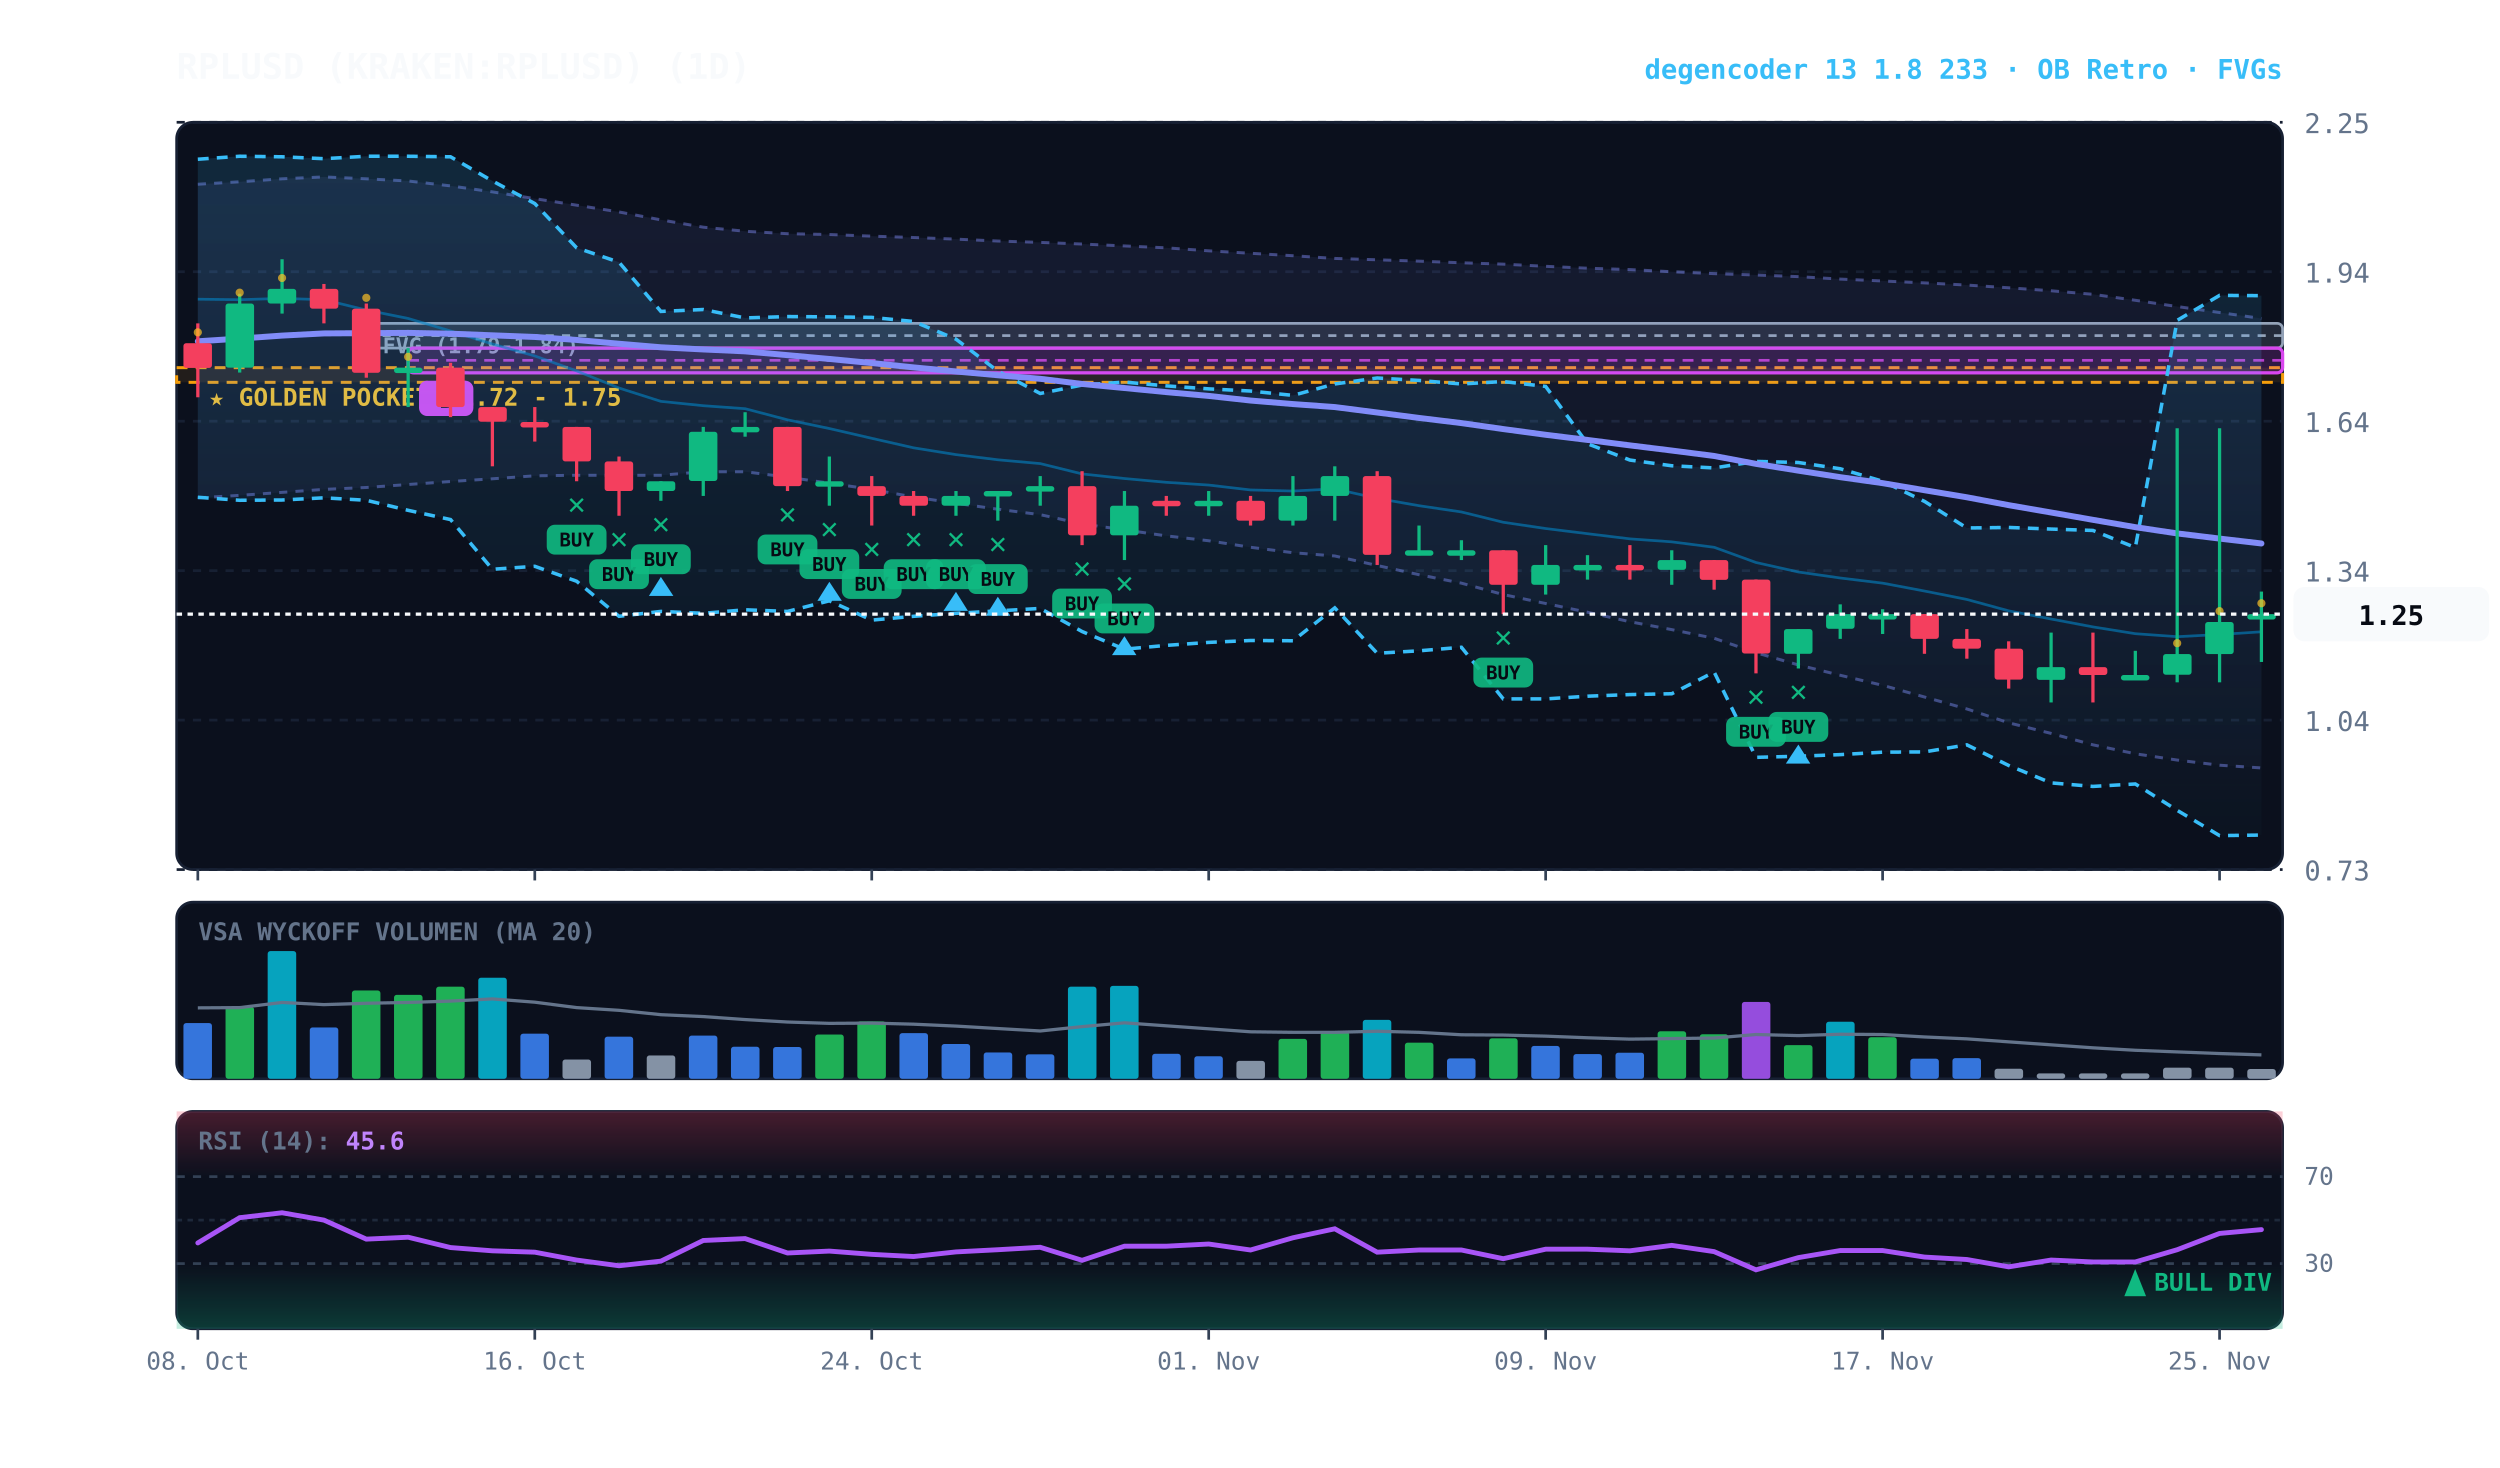
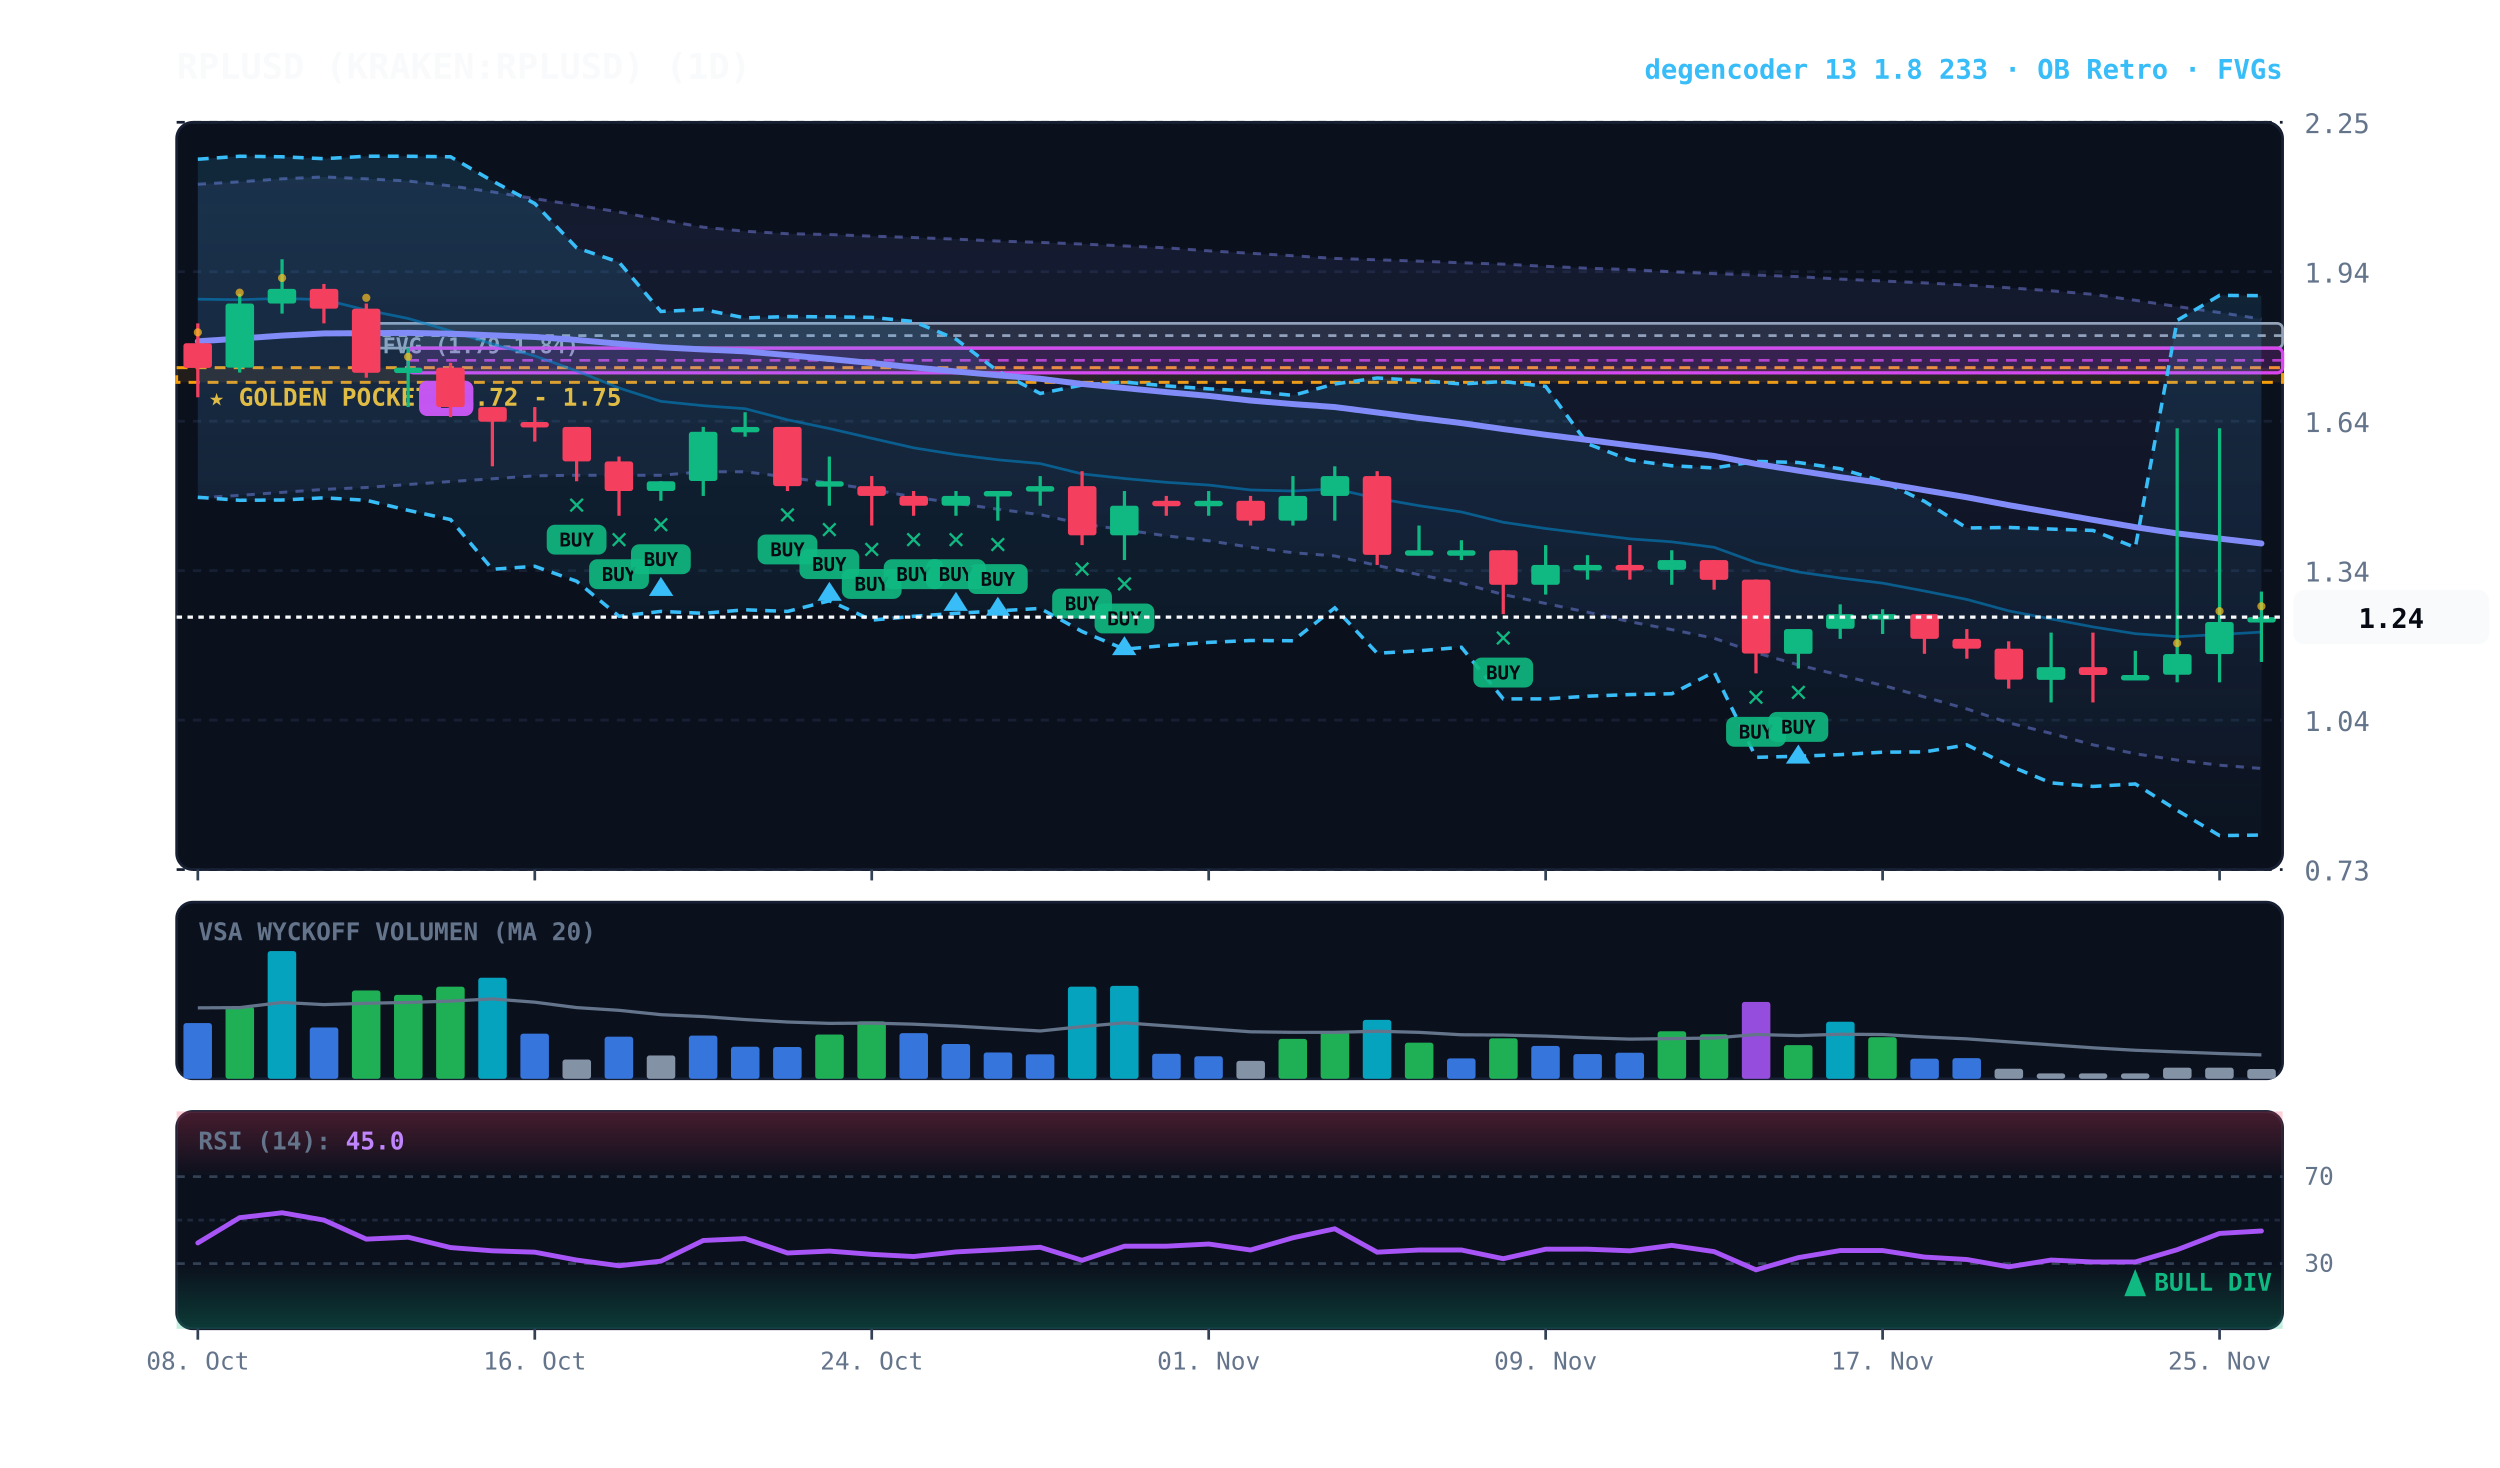
<svg xmlns="http://www.w3.org/2000/svg" viewBox="0 0 920 540" width="100%" height="100%" style="background:#070a13; font-family:'JetBrains Mono', monospace;">
  <defs>
    <linearGradient id="cloud-grad" x1="0%" y1="0%" x2="0%" y2="100%">
      <stop offset="0%" stop-color="#38bdf8" stop-opacity="0.14" />
      <stop offset="100%" stop-color="#38bdf8" stop-opacity="0.02" />
    </linearGradient>
    <linearGradient id="rfe-cloud" x1="0%" y1="0%" x2="0%" y2="100%">
      <stop offset="0%" stop-color="#818cf8" stop-opacity="0.09" />
      <stop offset="100%" stop-color="#818cf8" stop-opacity="0.02" />
    </linearGradient>
    <linearGradient id="rsi-overbought" x1="0%" y1="0%" x2="0%" y2="100%">
      <stop offset="0%" stop-color="#f43f5e" stop-opacity="0.25" />
      <stop offset="100%" stop-color="#f43f5e" stop-opacity="0.0" />
    </linearGradient>
    <linearGradient id="rsi-oversold" x1="0%" y1="0%" x2="0%" y2="100%">
      <stop offset="0%" stop-color="#10b981" stop-opacity="0.0" />
      <stop offset="100%" stop-color="#10b981" stop-opacity="0.25" />
    </linearGradient>
  </defs>
  <rect x="65" y="45" width="775" height="275" fill="#0b101d" rx="6" stroke="#172033" stroke-width="1" />
  <rect x="65" y="332" width="775" height="65" fill="#0b101d" rx="6" stroke="#172033" stroke-width="1" />
  <rect x="65" y="409" width="775" height="80" fill="#0b101d" rx="6" stroke="#172033" stroke-width="1" />
  <line x1="65" y1="320.0" x2="840" y2="320.0" stroke="#172033" stroke-dasharray="3,3" stroke-width="1" />
  <text x="848" y="324.0" fill="#64748b" font-size="10" text-anchor="start">0.73</text>
  <line x1="65" y1="265.0" x2="840" y2="265.0" stroke="#172033" stroke-dasharray="3,3" stroke-width="1" />
  <text x="848" y="269.0" fill="#64748b" font-size="10" text-anchor="start">1.04</text>
  <line x1="65" y1="210.0" x2="840" y2="210.0" stroke="#172033" stroke-dasharray="3,3" stroke-width="1" />
  <text x="848" y="214.0" fill="#64748b" font-size="10" text-anchor="start">1.34</text>
  <line x1="65" y1="155.0" x2="840" y2="155.0" stroke="#172033" stroke-dasharray="3,3" stroke-width="1" />
  <text x="848" y="159.0" fill="#64748b" font-size="10" text-anchor="start">1.64</text>
  <line x1="65" y1="100.0" x2="840" y2="100.0" stroke="#172033" stroke-dasharray="3,3" stroke-width="1" />
  <text x="848" y="104.0" fill="#64748b" font-size="10" text-anchor="start">1.94</text>
  <line x1="65" y1="45.0" x2="840" y2="45.0" stroke="#172033" stroke-dasharray="3,3" stroke-width="1" />
  <text x="848" y="49.0" fill="#64748b" font-size="10" text-anchor="start">2.25</text>
  <rect x="65" y="135.3" width="775" height="5.4" fill="rgba(245, 158, 11, 0.10)" stroke="#f59e0b" stroke-dasharray="4,3" stroke-width="1.1" />
  <text x="77" y="149.3" fill="#fbbf24" font-size="9" font-weight="bold">★ GOLDEN POCKET: 1.72 - 1.75</text>
  <rect x="134.8" y="119.0" width="705.2" height="9.1" fill="rgba(148, 163, 184, 0.18)" stroke="#94a3b8" stroke-width="1" rx="2" />
  <line x1="134.8" y1="123.5" x2="840" y2="123.5" stroke="#94a3b8" stroke-dasharray="3,3" stroke-width="1" />
  <text x="140.8" y="130.0" fill="#94a3b8" font-size="8" font-weight="bold">FVG (1.79-1.84)</text>
  <rect x="150.2" y="128.1" width="689.8" height="9.1" fill="rgba(217, 70, 239, 0.18)" stroke="#d946ef" stroke-width="1.2" rx="2" />
  <line x1="150.2" y1="132.6" x2="840" y2="132.6" stroke="#d946ef" stroke-dasharray="4,3" stroke-width="1.0" opacity="0.8" />
  <rect x="154.2" y="140.1" width="20" height="13" fill="#d946ef" rx="3" />
  <text x="164.2" y="150.1" fill="#070a13" font-size="8" font-weight="bold" text-anchor="middle">B</text>
-   <polygon points="72.8,67.8 88.2,66.9 103.8,65.8 119.2,65.1 134.8,65.8 150.2,66.6 165.8,68.4 181.2,70.6 196.8,73.1 212.2,75.5 227.8,78.0 243.2,80.9 258.8,83.6 274.2,85.1 289.8,86.0 305.2,86.3 320.8,86.9 336.2,87.4 351.8,88.0 367.2,88.7 382.8,89.2 398.2,89.8 413.8,90.5 429.2,91.2 444.8,92.3 460.2,93.2 475.8,94.1 491.2,95.1 506.8,95.6 522.2,96.1 537.8,96.7 553.2,97.2 568.8,98.0 584.2,98.7 599.8,99.2 615.2,100.0 630.8,100.7 646.2,101.2 661.8,101.8 677.2,102.7 692.8,103.4 708.2,104.1 723.8,104.9 739.2,105.9 754.8,107.0 770.2,108.3 785.8,110.5 801.2,112.8 816.8,115.0 832.2,117.2 832.2,282.6 816.8,281.6 801.2,279.7 785.8,277.4 770.2,274.1 754.8,269.9 739.2,266.0 723.8,260.9 708.2,256.5 692.8,252.2 677.2,248.5 661.8,244.7 646.2,240.2 630.8,234.9 615.2,231.7 599.8,228.8 584.2,225.3 568.8,222.1 553.2,218.8 537.8,214.6 522.2,211.5 506.8,208.1 491.2,204.6 475.8,203.4 460.2,201.4 444.8,199.0 429.2,197.2 413.8,195.0 398.2,192.8 382.8,189.4 367.2,187.4 351.8,185.2 336.2,182.9 320.8,180.1 305.2,177.8 289.8,175.6 274.2,173.6 258.8,173.6 243.2,174.9 227.8,174.9 212.2,174.9 196.8,175.1 181.2,176.2 165.8,177.2 150.2,178.3 134.8,179.4 119.2,180.1 103.8,181.2 88.2,182.3 72.8,183.2" fill="url(#rfe-cloud)" />
-   <polyline points="72.8,67.8 88.2,66.9 103.8,65.8 119.2,65.1 134.8,65.8 150.2,66.6 165.8,68.4 181.2,70.6 196.8,73.1 212.2,75.5 227.8,78.0 243.2,80.9 258.8,83.6 274.2,85.1 289.8,86.0 305.2,86.3 320.8,86.9 336.2,87.4 351.8,88.0 367.2,88.7 382.8,89.2 398.2,89.8 413.8,90.5 429.2,91.2 444.8,92.3 460.2,93.2 475.8,94.1 491.2,95.1 506.8,95.6 522.2,96.1 537.8,96.7 553.2,97.2 568.8,98.0 584.2,98.7 599.8,99.2 615.2,100.0 630.8,100.7 646.2,101.2 661.8,101.8 677.2,102.7 692.8,103.4 708.2,104.1 723.8,104.9 739.2,105.9 754.8,107.0 770.2,108.3 785.8,110.5 801.2,112.8 816.8,115.0 832.2,117.2" fill="none" stroke="#818cf8" stroke-width="1.1" stroke-opacity="0.45" stroke-dasharray="3,3" />
-   <polyline points="72.8,183.2 88.2,182.3 103.8,181.2 119.2,180.1 134.8,179.4 150.2,178.3 165.8,177.2 181.2,176.2 196.8,175.1 212.2,174.9 227.8,174.9 243.2,174.9 258.8,173.6 274.2,173.6 289.8,175.6 305.2,177.8 320.8,180.1 336.2,182.9 351.8,185.2 367.2,187.4 382.8,189.4 398.2,192.8 413.8,195.0 429.2,197.2 444.8,199.0 460.2,201.4 475.8,203.4 491.2,204.6 506.8,208.1 522.2,211.5 537.8,214.6 553.2,218.8 568.8,222.1 584.2,225.3 599.8,228.8 615.2,231.7 630.8,234.9 646.2,240.2 661.8,244.7 677.2,248.5 692.8,252.2 708.2,256.5 723.8,260.9 739.2,266.0 754.8,269.9 770.2,274.1 785.8,277.4 801.2,279.7 816.8,281.6 832.2,282.6" fill="none" stroke="#818cf8" stroke-width="1.1" stroke-opacity="0.45" stroke-dasharray="3,3" />
+   <polygon points="72.8,67.8 88.2,66.9 103.8,65.8 119.2,65.1 134.8,65.8 150.2,66.6 165.8,68.4 181.2,70.6 196.8,73.1 212.2,75.5 227.8,78.0 243.2,80.9 258.8,83.6 274.2,85.1 289.8,86.0 305.2,86.3 320.8,86.9 336.2,87.4 351.8,88.0 367.2,88.7 382.8,89.2 398.2,89.8 413.8,90.5 429.2,91.2 444.8,92.3 460.2,93.2 475.8,94.1 491.2,95.1 506.8,95.6 522.2,96.1 537.8,96.7 553.2,97.2 568.8,98.0 584.2,98.7 599.8,99.2 615.2,100.0 630.8,100.7 646.2,101.2 661.8,101.8 677.2,102.7 692.8,103.4 708.2,104.1 723.8,104.9 739.2,105.9 754.8,107.0 770.2,108.3 785.8,110.5 801.2,112.8 816.8,115.0 832.2,117.4 832.2,282.8 816.8,281.6 801.2,279.7 785.8,277.4 770.2,274.1 754.8,269.9 739.2,266.0 723.8,260.9 708.2,256.5 692.8,252.2 677.2,248.5 661.8,244.7 646.2,240.2 630.8,234.9 615.2,231.7 599.8,228.8 584.2,225.3 568.8,222.1 553.2,218.8 537.8,214.6 522.2,211.5 506.8,208.1 491.2,204.6 475.8,203.4 460.2,201.4 444.8,199.0 429.2,197.2 413.8,195.0 398.2,192.8 382.8,189.4 367.2,187.4 351.8,185.2 336.2,182.9 320.8,180.1 305.2,177.8 289.8,175.6 274.2,173.6 258.8,173.6 243.2,174.9 227.8,174.9 212.2,174.9 196.8,175.1 181.2,176.2 165.8,177.2 150.2,178.3 134.8,179.4 119.2,180.1 103.8,181.2 88.2,182.3 72.8,183.2" fill="url(#rfe-cloud)" />
+   <polyline points="72.8,67.8 88.2,66.9 103.8,65.8 119.2,65.1 134.8,65.8 150.2,66.6 165.8,68.4 181.2,70.6 196.8,73.1 212.2,75.5 227.8,78.0 243.2,80.9 258.8,83.6 274.2,85.1 289.8,86.0 305.2,86.3 320.8,86.9 336.2,87.4 351.8,88.0 367.2,88.7 382.8,89.2 398.2,89.8 413.8,90.5 429.2,91.2 444.8,92.3 460.2,93.2 475.8,94.1 491.2,95.1 506.8,95.6 522.2,96.1 537.8,96.7 553.2,97.2 568.8,98.0 584.2,98.7 599.8,99.2 615.2,100.0 630.8,100.7 646.2,101.2 661.8,101.8 677.2,102.7 692.8,103.4 708.2,104.1 723.8,104.9 739.2,105.9 754.8,107.0 770.2,108.3 785.8,110.5 801.2,112.8 816.8,115.0 832.2,117.4" fill="none" stroke="#818cf8" stroke-width="1.1" stroke-opacity="0.45" stroke-dasharray="3,3" />
+   <polyline points="72.8,183.2 88.2,182.3 103.8,181.2 119.2,180.1 134.8,179.4 150.2,178.3 165.8,177.2 181.2,176.2 196.8,175.1 212.2,174.9 227.8,174.9 243.2,174.9 258.8,173.6 274.2,173.6 289.8,175.6 305.2,177.8 320.8,180.1 336.2,182.9 351.8,185.2 367.2,187.4 382.8,189.4 398.2,192.8 413.8,195.0 429.2,197.2 444.8,199.0 460.2,201.4 475.8,203.4 491.2,204.6 506.8,208.1 522.2,211.5 537.8,214.6 553.2,218.8 568.8,222.1 584.2,225.3 599.8,228.8 615.2,231.7 630.8,234.9 646.2,240.2 661.8,244.7 677.2,248.5 692.8,252.2 708.2,256.5 723.8,260.9 739.2,266.0 754.8,269.9 770.2,274.1 785.8,277.4 801.2,279.7 816.8,281.6 832.2,282.8" fill="none" stroke="#818cf8" stroke-width="1.1" stroke-opacity="0.45" stroke-dasharray="3,3" />
  <polygon points="72.8,58.6 88.2,57.5 103.8,57.7 119.2,58.4 134.8,57.5 150.2,57.5 165.8,57.7 181.2,66.6 196.8,74.9 212.2,91.2 227.8,96.5 243.2,114.6 258.8,113.9 274.2,117.0 289.8,116.5 305.2,116.6 320.8,116.8 336.2,118.3 351.8,124.8 367.2,136.6 382.8,144.8 398.2,141.7 413.8,140.6 429.2,142.0 444.8,143.1 460.2,143.9 475.8,145.5 491.2,141.3 506.8,139.1 522.2,140.0 537.8,141.3 553.2,140.4 568.8,142.2 584.2,163.3 599.8,169.3 615.2,171.4 630.8,172.2 646.2,169.8 661.8,170.2 677.2,172.5 692.8,177.1 708.2,184.5 723.8,194.3 739.2,194.1 754.8,194.7 770.2,195.2 785.8,201.5 801.2,117.9 816.8,108.7 832.2,108.8 832.2,307.3 816.8,307.5 801.2,298.2 785.8,288.5 770.2,289.4 754.8,288.1 739.2,281.7 723.8,274.1 708.2,276.7 692.8,276.8 677.2,277.7 661.8,278.3 646.2,278.7 630.8,247.3 615.2,255.3 599.8,255.6 584.2,256.2 568.8,257.2 553.2,257.2 537.8,238.2 522.2,239.5 506.8,240.4 491.2,223.7 475.8,235.8 460.2,235.7 444.8,236.4 429.2,237.5 413.8,238.9 398.2,232.4 382.8,223.9 367.2,224.8 351.8,225.7 336.2,226.8 320.8,228.2 305.2,221.1 289.8,225.0 274.2,224.4 258.8,225.7 243.2,225.0 227.8,226.8 212.2,213.9 196.8,208.4 181.2,209.5 165.8,191.2 150.2,187.8 134.8,184.1 119.2,183.2 103.8,184.0 88.2,184.1 72.8,183.0" fill="url(#cloud-grad)" />
  <polyline points="72.8,58.6 88.2,57.5 103.8,57.7 119.2,58.4 134.8,57.5 150.2,57.5 165.8,57.7 181.2,66.6 196.8,74.9 212.2,91.2 227.8,96.5 243.2,114.6 258.8,113.9 274.2,117.0 289.8,116.5 305.2,116.6 320.8,116.8 336.2,118.3 351.8,124.8 367.2,136.6 382.8,144.8 398.2,141.7 413.8,140.6 429.2,142.0 444.8,143.1 460.2,143.9 475.8,145.5 491.2,141.3 506.8,139.1 522.2,140.0 537.8,141.3 553.2,140.4 568.8,142.2 584.2,163.3 599.8,169.3 615.2,171.4 630.8,172.2 646.2,169.8 661.8,170.2 677.2,172.5 692.8,177.1 708.2,184.5 723.8,194.3 739.2,194.1 754.8,194.7 770.2,195.2 785.8,201.5 801.2,117.9 816.8,108.7 832.2,108.8" fill="none" stroke="#38bdf8" stroke-width="1.3" stroke-dasharray="4,3" />
  <polyline points="72.8,183.0 88.2,184.1 103.8,184.0 119.2,183.2 134.8,184.1 150.2,187.8 165.8,191.2 181.2,209.5 196.8,208.4 212.2,213.9 227.8,226.8 243.2,225.0 258.8,225.7 274.2,224.4 289.8,225.0 305.2,221.1 320.8,228.2 336.2,226.8 351.8,225.7 367.2,224.8 382.8,223.9 398.2,232.4 413.8,238.9 429.2,237.5 444.8,236.4 460.2,235.7 475.8,235.8 491.2,223.7 506.8,240.4 522.2,239.5 537.8,238.2 553.2,257.2 568.8,257.2 584.2,256.2 599.8,255.6 615.2,255.3 630.8,247.3 646.2,278.7 661.8,278.3 677.2,277.7 692.8,276.8 708.2,276.7 723.8,274.1 739.2,281.7 754.8,288.1 770.2,289.4 785.8,288.5 801.2,298.2 816.8,307.5 832.2,307.3" fill="none" stroke="#38bdf8" stroke-width="1.3" stroke-dasharray="4,3" />
-   <polyline points="72.8,110.1 88.2,110.3 103.8,109.8 119.2,110.3 134.8,114.1 150.2,117.2 165.8,121.8 181.2,126.6 196.8,131.0 212.2,136.5 227.8,142.8 243.2,147.7 258.8,149.3 274.2,150.4 289.8,154.5 305.2,157.7 320.8,161.3 336.2,164.8 351.8,167.3 367.2,169.2 382.8,170.6 398.2,174.4 413.8,176.1 429.2,177.5 444.8,178.5 460.2,180.3 475.8,180.7 491.2,179.9 506.8,183.4 522.2,186.1 537.8,188.4 553.2,192.2 568.8,194.5 584.2,196.4 599.8,198.3 615.2,199.4 630.8,201.4 646.2,207.0 661.8,210.5 677.2,212.7 692.8,214.6 708.2,217.5 723.8,220.6 739.2,224.8 754.8,227.8 770.2,230.7 785.8,233.2 801.2,234.3 816.8,233.5 832.2,232.5" fill="none" stroke="#0284c7" stroke-width="1.0" stroke-opacity="0.6" />
+   <polyline points="72.8,110.1 88.2,110.3 103.8,109.8 119.2,110.3 134.8,114.1 150.2,117.2 165.8,121.8 181.2,126.6 196.8,131.0 212.2,136.5 227.8,142.8 243.2,147.7 258.8,149.3 274.2,150.4 289.8,154.5 305.2,157.7 320.8,161.3 336.2,164.8 351.8,167.3 367.2,169.2 382.8,170.6 398.2,174.4 413.8,176.1 429.2,177.5 444.8,178.5 460.2,180.3 475.8,180.7 491.2,179.9 506.8,183.4 522.2,186.1 537.8,188.4 553.2,192.2 568.8,194.5 584.2,196.4 599.8,198.3 615.2,199.4 630.8,201.4 646.2,207.0 661.8,210.5 677.2,212.7 692.8,214.6 708.2,217.5 723.8,220.6 739.2,224.8 754.8,227.8 770.2,230.7 785.8,233.2 801.2,234.3 816.8,233.5 832.2,232.6" fill="none" stroke="#0284c7" stroke-width="1.0" stroke-opacity="0.6" />
  <polyline points="72.8,125.6 88.2,124.6 103.8,123.5 119.2,122.7 134.8,122.6 150.2,122.5 165.8,122.8 181.2,123.4 196.8,124.0 212.2,125.1 227.8,126.5 243.2,127.8 258.8,128.6 274.2,129.3 289.8,130.7 305.2,132.1 320.8,133.6 336.2,135.2 351.8,136.7 367.2,138.1 382.8,139.4 398.2,141.3 413.8,142.8 429.2,144.3 444.8,145.7 460.2,147.4 475.8,148.7 491.2,149.8 506.8,151.8 522.2,153.8 537.8,155.7 553.2,157.9 568.8,160.0 584.2,161.9 599.8,163.9 615.2,165.8 630.8,167.8 646.2,170.7 661.8,173.2 677.2,175.6 692.8,177.8 708.2,180.4 723.8,183.0 739.2,185.9 754.8,188.6 770.2,191.3 785.8,194.0 801.2,196.3 816.8,198.2 832.2,200.0" fill="none" stroke="#818cf8" stroke-width="2.2" stroke-linecap="round" />
  <line x1="72.8" y1="119.0" x2="72.8" y2="146.2" stroke="#f43f5e" stroke-width="1.2" />
  <rect x="67.5" y="126.3" width="10.5" height="9.1" fill="#f43f5e" rx="1" />
  <circle cx="72.8" cy="122.3" r="1.5" fill="#fbbf24" opacity="0.7" />
  <line x1="88.2" y1="108.1" x2="88.2" y2="137.1" stroke="#10b981" stroke-width="1.2" />
  <rect x="83.0" y="111.7" width="10.5" height="23.6" fill="#10b981" rx="1" />
  <circle cx="88.2" cy="107.7" r="1.5" fill="#fbbf24" opacity="0.7" />
  <line x1="103.8" y1="95.4" x2="103.8" y2="115.4" stroke="#10b981" stroke-width="1.2" />
  <rect x="98.5" y="106.3" width="10.5" height="5.4" fill="#10b981" rx="1" />
  <circle cx="103.8" cy="102.3" r="1.5" fill="#fbbf24" opacity="0.7" />
  <line x1="119.2" y1="104.5" x2="119.2" y2="119.0" stroke="#f43f5e" stroke-width="1.2" />
  <rect x="114.0" y="106.3" width="10.5" height="7.3" fill="#f43f5e" rx="1" />
  <line x1="134.8" y1="111.7" x2="134.8" y2="139.0" stroke="#f43f5e" stroke-width="1.2" />
  <rect x="129.5" y="113.6" width="10.5" height="23.6" fill="#f43f5e" rx="1" />
  <circle cx="134.8" cy="109.6" r="1.5" fill="#fbbf24" opacity="0.7" />
  <line x1="150.2" y1="128.1" x2="150.2" y2="149.8" stroke="#10b981" stroke-width="1.2" />
  <rect x="145.0" y="135.3" width="10.5" height="2.0" fill="#10b981" rx="1" />
  <circle cx="150.2" cy="131.3" r="1.5" fill="#fbbf24" opacity="0.7" />
  <line x1="165.8" y1="133.5" x2="165.8" y2="153.5" stroke="#f43f5e" stroke-width="1.2" />
  <rect x="160.5" y="135.3" width="10.5" height="14.5" fill="#f43f5e" rx="1" />
  <line x1="181.2" y1="149.8" x2="181.2" y2="171.6" stroke="#f43f5e" stroke-width="1.2" />
  <rect x="176.0" y="149.8" width="10.5" height="5.4" fill="#f43f5e" rx="1" />
  <line x1="196.8" y1="149.8" x2="196.8" y2="162.5" stroke="#f43f5e" stroke-width="1.2" />
  <rect x="191.5" y="155.3" width="10.5" height="2.0" fill="#f43f5e" rx="1" />
  <line x1="212.2" y1="157.1" x2="212.2" y2="177.1" stroke="#f43f5e" stroke-width="1.2" />
  <rect x="207.0" y="157.1" width="10.5" height="12.7" fill="#f43f5e" rx="1" />
  <text x="212.2" y="189.1" fill="#10b981" font-size="11" font-weight="bold" text-anchor="middle">✕</text>
  <rect x="201.2" y="193.1" width="22" height="11" fill="#10b981" rx="3" opacity="0.9" />
  <text x="212.2" y="201.1" fill="#070a13" font-size="7" font-weight="bold" text-anchor="middle">BUY</text>
  <line x1="227.8" y1="168.0" x2="227.8" y2="189.8" stroke="#f43f5e" stroke-width="1.2" />
  <rect x="222.5" y="169.8" width="10.5" height="10.9" fill="#f43f5e" rx="1" />
  <text x="227.8" y="201.8" fill="#10b981" font-size="11" font-weight="bold" text-anchor="middle">✕</text>
  <rect x="216.8" y="205.8" width="22" height="11" fill="#10b981" rx="3" opacity="0.9" />
  <text x="227.8" y="213.8" fill="#070a13" font-size="7" font-weight="bold" text-anchor="middle">BUY</text>
  <line x1="243.2" y1="177.1" x2="243.2" y2="184.3" stroke="#10b981" stroke-width="1.2" />
  <rect x="238.0" y="177.1" width="10.5" height="3.6" fill="#10b981" rx="1" />
  <text x="243.2" y="196.3" fill="#10b981" font-size="11" font-weight="bold" text-anchor="middle">✕</text>
  <rect x="232.2" y="200.3" width="22" height="11" fill="#10b981" rx="3" opacity="0.9" />
  <text x="243.2" y="208.3" fill="#070a13" font-size="7" font-weight="bold" text-anchor="middle">BUY</text>
  <polygon points="243.2,212.3 238.8,219.3 247.8,219.3" fill="#38bdf8" />
  <line x1="258.8" y1="157.1" x2="258.8" y2="182.5" stroke="#10b981" stroke-width="1.2" />
  <rect x="253.5" y="158.9" width="10.5" height="18.1" fill="#10b981" rx="1" />
  <line x1="274.2" y1="151.7" x2="274.2" y2="160.7" stroke="#10b981" stroke-width="1.2" />
  <rect x="269.0" y="157.1" width="10.5" height="2.0" fill="#10b981" rx="1" />
  <line x1="289.8" y1="157.1" x2="289.8" y2="180.7" stroke="#f43f5e" stroke-width="1.2" />
  <rect x="284.5" y="157.1" width="10.5" height="21.8" fill="#f43f5e" rx="1" />
  <text x="289.8" y="192.7" fill="#10b981" font-size="11" font-weight="bold" text-anchor="middle">✕</text>
  <rect x="278.8" y="196.7" width="22" height="11" fill="#10b981" rx="3" opacity="0.9" />
  <text x="289.8" y="204.7" fill="#070a13" font-size="7" font-weight="bold" text-anchor="middle">BUY</text>
  <line x1="305.2" y1="168.0" x2="305.2" y2="186.1" stroke="#10b981" stroke-width="1.2" />
  <rect x="300.0" y="177.1" width="10.5" height="2.0" fill="#10b981" rx="1" />
  <text x="305.2" y="198.1" fill="#10b981" font-size="11" font-weight="bold" text-anchor="middle">✕</text>
  <rect x="294.2" y="202.1" width="22" height="11" fill="#10b981" rx="3" opacity="0.9" />
  <text x="305.2" y="210.1" fill="#070a13" font-size="7" font-weight="bold" text-anchor="middle">BUY</text>
  <polygon points="305.2,214.1 300.8,221.1 309.8,221.1" fill="#38bdf8" />
  <line x1="320.8" y1="175.2" x2="320.8" y2="193.4" stroke="#f43f5e" stroke-width="1.2" />
  <rect x="315.5" y="178.9" width="10.5" height="3.6" fill="#f43f5e" rx="1" />
  <text x="320.8" y="205.4" fill="#10b981" font-size="11" font-weight="bold" text-anchor="middle">✕</text>
  <rect x="309.8" y="209.4" width="22" height="11" fill="#10b981" rx="3" opacity="0.9" />
  <text x="320.8" y="217.4" fill="#070a13" font-size="7" font-weight="bold" text-anchor="middle">BUY</text>
  <line x1="336.2" y1="180.7" x2="336.2" y2="189.8" stroke="#f43f5e" stroke-width="1.2" />
  <rect x="331.0" y="182.5" width="10.5" height="3.6" fill="#f43f5e" rx="1" />
  <text x="336.2" y="201.8" fill="#10b981" font-size="11" font-weight="bold" text-anchor="middle">✕</text>
  <rect x="325.2" y="205.8" width="22" height="11" fill="#10b981" rx="3" opacity="0.9" />
  <text x="336.2" y="213.8" fill="#070a13" font-size="7" font-weight="bold" text-anchor="middle">BUY</text>
  <line x1="351.8" y1="180.7" x2="351.8" y2="189.8" stroke="#10b981" stroke-width="1.2" />
  <rect x="346.5" y="182.5" width="10.5" height="3.6" fill="#10b981" rx="1" />
  <text x="351.8" y="201.8" fill="#10b981" font-size="11" font-weight="bold" text-anchor="middle">✕</text>
  <rect x="340.8" y="205.8" width="22" height="11" fill="#10b981" rx="3" opacity="0.9" />
  <text x="351.8" y="213.8" fill="#070a13" font-size="7" font-weight="bold" text-anchor="middle">BUY</text>
  <polygon points="351.8,217.8 347.2,224.8 356.2,224.8" fill="#38bdf8" />
  <line x1="367.2" y1="180.7" x2="367.2" y2="191.6" stroke="#10b981" stroke-width="1.2" />
  <rect x="362.0" y="180.7" width="10.5" height="2.0" fill="#10b981" rx="1" />
  <text x="367.2" y="203.6" fill="#10b981" font-size="11" font-weight="bold" text-anchor="middle">✕</text>
  <rect x="356.2" y="207.6" width="22" height="11" fill="#10b981" rx="3" opacity="0.9" />
  <text x="367.2" y="215.6" fill="#070a13" font-size="7" font-weight="bold" text-anchor="middle">BUY</text>
  <polygon points="367.2,219.6 362.8,226.6 371.8,226.6" fill="#38bdf8" />
  <line x1="382.8" y1="175.2" x2="382.8" y2="186.1" stroke="#10b981" stroke-width="1.2" />
  <rect x="377.5" y="178.9" width="10.5" height="2.0" fill="#10b981" rx="1" />
  <line x1="398.2" y1="173.4" x2="398.2" y2="200.6" stroke="#f43f5e" stroke-width="1.2" />
  <rect x="393.0" y="178.9" width="10.5" height="18.1" fill="#f43f5e" rx="1" />
  <text x="398.2" y="212.6" fill="#10b981" font-size="11" font-weight="bold" text-anchor="middle">✕</text>
  <rect x="387.2" y="216.6" width="22" height="11" fill="#10b981" rx="3" opacity="0.9" />
  <text x="398.2" y="224.6" fill="#070a13" font-size="7" font-weight="bold" text-anchor="middle">BUY</text>
  <line x1="413.8" y1="180.7" x2="413.8" y2="206.1" stroke="#10b981" stroke-width="1.2" />
  <rect x="408.5" y="186.1" width="10.5" height="10.9" fill="#10b981" rx="1" />
  <text x="413.8" y="218.1" fill="#10b981" font-size="11" font-weight="bold" text-anchor="middle">✕</text>
  <rect x="402.8" y="222.1" width="22" height="11" fill="#10b981" rx="3" opacity="0.9" />
  <text x="413.8" y="230.1" fill="#070a13" font-size="7" font-weight="bold" text-anchor="middle">BUY</text>
  <polygon points="413.8,234.1 409.2,241.1 418.2,241.1" fill="#38bdf8" />
  <line x1="429.2" y1="182.5" x2="429.2" y2="189.8" stroke="#f43f5e" stroke-width="1.2" />
  <rect x="424.0" y="184.3" width="10.5" height="2.0" fill="#f43f5e" rx="1" />
  <line x1="444.8" y1="180.7" x2="444.8" y2="189.8" stroke="#10b981" stroke-width="1.2" />
  <rect x="439.5" y="184.3" width="10.5" height="2.0" fill="#10b981" rx="1" />
  <line x1="460.2" y1="182.5" x2="460.2" y2="193.4" stroke="#f43f5e" stroke-width="1.2" />
  <rect x="455.0" y="184.3" width="10.5" height="7.3" fill="#f43f5e" rx="1" />
  <line x1="475.8" y1="175.2" x2="475.8" y2="193.4" stroke="#10b981" stroke-width="1.2" />
  <rect x="470.5" y="182.5" width="10.5" height="9.1" fill="#10b981" rx="1" />
  <line x1="491.2" y1="171.6" x2="491.2" y2="191.6" stroke="#10b981" stroke-width="1.2" />
  <rect x="486.0" y="175.2" width="10.5" height="7.3" fill="#10b981" rx="1" />
  <line x1="506.8" y1="173.4" x2="506.8" y2="207.9" stroke="#f43f5e" stroke-width="1.2" />
  <rect x="501.5" y="175.2" width="10.5" height="29.0" fill="#f43f5e" rx="1" />
  <line x1="522.2" y1="193.4" x2="522.2" y2="204.3" stroke="#10b981" stroke-width="1.2" />
  <rect x="517.0" y="202.5" width="10.5" height="2.0" fill="#10b981" rx="1" />
  <line x1="537.8" y1="198.8" x2="537.8" y2="206.1" stroke="#10b981" stroke-width="1.2" />
  <rect x="532.5" y="202.5" width="10.5" height="2.0" fill="#10b981" rx="1" />
  <line x1="553.2" y1="202.5" x2="553.2" y2="226.0" stroke="#f43f5e" stroke-width="1.2" />
  <rect x="548.0" y="202.5" width="10.5" height="12.7" fill="#f43f5e" rx="1" />
  <text x="553.2" y="238.0" fill="#10b981" font-size="11" font-weight="bold" text-anchor="middle">✕</text>
  <rect x="542.2" y="242.0" width="22" height="11" fill="#10b981" rx="3" opacity="0.9" />
  <text x="553.2" y="250.0" fill="#070a13" font-size="7" font-weight="bold" text-anchor="middle">BUY</text>
  <line x1="568.8" y1="200.6" x2="568.8" y2="218.8" stroke="#10b981" stroke-width="1.2" />
  <rect x="563.5" y="207.9" width="10.5" height="7.3" fill="#10b981" rx="1" />
  <line x1="584.2" y1="204.3" x2="584.2" y2="213.3" stroke="#10b981" stroke-width="1.2" />
  <rect x="579.0" y="207.9" width="10.5" height="2.0" fill="#10b981" rx="1" />
  <line x1="599.8" y1="200.6" x2="599.8" y2="213.3" stroke="#f43f5e" stroke-width="1.2" />
  <rect x="594.5" y="207.9" width="10.5" height="2.0" fill="#f43f5e" rx="1" />
  <line x1="615.2" y1="202.5" x2="615.2" y2="215.2" stroke="#10b981" stroke-width="1.2" />
  <rect x="610.0" y="206.1" width="10.5" height="3.6" fill="#10b981" rx="1" />
  <line x1="630.8" y1="206.1" x2="630.8" y2="217.0" stroke="#f43f5e" stroke-width="1.2" />
  <rect x="625.5" y="206.1" width="10.5" height="7.3" fill="#f43f5e" rx="1" />
  <line x1="646.2" y1="213.3" x2="646.2" y2="247.8" stroke="#f43f5e" stroke-width="1.2" />
  <rect x="641.0" y="213.3" width="10.5" height="27.2" fill="#f43f5e" rx="1" />
  <text x="646.2" y="259.8" fill="#10b981" font-size="11" font-weight="bold" text-anchor="middle">✕</text>
  <rect x="635.2" y="263.8" width="22" height="11" fill="#10b981" rx="3" opacity="0.9" />
  <text x="646.2" y="271.8" fill="#070a13" font-size="7" font-weight="bold" text-anchor="middle">BUY</text>
  <line x1="661.8" y1="231.5" x2="661.8" y2="246.0" stroke="#10b981" stroke-width="1.2" />
  <rect x="656.5" y="231.5" width="10.5" height="9.1" fill="#10b981" rx="1" />
  <text x="661.8" y="258.0" fill="#10b981" font-size="11" font-weight="bold" text-anchor="middle">✕</text>
  <rect x="650.8" y="262.0" width="22" height="11" fill="#10b981" rx="3" opacity="0.9" />
  <text x="661.8" y="270.0" fill="#070a13" font-size="7" font-weight="bold" text-anchor="middle">BUY</text>
  <polygon points="661.8,274.0 657.2,281.0 666.2,281.0" fill="#38bdf8" />
  <line x1="677.2" y1="222.4" x2="677.2" y2="235.1" stroke="#10b981" stroke-width="1.2" />
  <rect x="672.0" y="226.0" width="10.5" height="5.4" fill="#10b981" rx="1" />
  <line x1="692.8" y1="224.2" x2="692.8" y2="233.3" stroke="#10b981" stroke-width="1.2" />
  <rect x="687.5" y="226.0" width="10.5" height="2.0" fill="#10b981" rx="1" />
  <line x1="708.2" y1="226.0" x2="708.2" y2="240.6" stroke="#f43f5e" stroke-width="1.2" />
  <rect x="703.0" y="226.0" width="10.5" height="9.1" fill="#f43f5e" rx="1" />
  <line x1="723.8" y1="231.5" x2="723.8" y2="242.4" stroke="#f43f5e" stroke-width="1.2" />
  <rect x="718.5" y="235.1" width="10.5" height="3.6" fill="#f43f5e" rx="1" />
  <line x1="739.2" y1="236.0" x2="739.2" y2="253.4" stroke="#f43f5e" stroke-width="1.2" />
  <rect x="734.0" y="238.7" width="10.5" height="11.4" fill="#f43f5e" rx="1" />
  <line x1="754.8" y1="232.8" x2="754.8" y2="258.5" stroke="#10b981" stroke-width="1.2" />
  <rect x="749.5" y="245.5" width="10.5" height="4.7" fill="#10b981" rx="1" />
  <line x1="770.2" y1="232.8" x2="770.2" y2="258.5" stroke="#f43f5e" stroke-width="1.2" />
  <rect x="765.0" y="245.5" width="10.5" height="2.9" fill="#f43f5e" rx="1" />
  <line x1="785.8" y1="239.5" x2="785.8" y2="249.3" stroke="#10b981" stroke-width="1.2" />
  <rect x="780.5" y="248.4" width="10.5" height="2.0" fill="#10b981" rx="1" />
  <line x1="801.2" y1="157.6" x2="801.2" y2="251.1" stroke="#10b981" stroke-width="1.2" />
  <rect x="796.0" y="240.7" width="10.5" height="7.6" fill="#10b981" rx="1" />
  <circle cx="801.2" cy="236.7" r="1.5" fill="#fbbf24" opacity="0.7" />
  <line x1="816.8" y1="157.6" x2="816.8" y2="251.1" stroke="#10b981" stroke-width="1.2" />
  <rect x="811.5" y="228.9" width="10.5" height="11.8" fill="#10b981" rx="1" />
  <circle cx="816.8" cy="224.9" r="1.5" fill="#fbbf24" opacity="0.7" />
  <line x1="832.2" y1="217.7" x2="832.2" y2="243.6" stroke="#10b981" stroke-width="1.2" />
-   <rect x="827.0" y="226.0" width="10.5" height="2.0" fill="#10b981" rx="1" />
-   <circle cx="832.2" cy="222.0" r="1.5" fill="#fbbf24" opacity="0.7" />
-   <line x1="65" y1="226.0" x2="840" y2="226.0" stroke="#f8fafc" stroke-width="1.2" stroke-dasharray="2,2" />
-   <rect x="844" y="216.0" width="72" height="20" fill="#f8fafc" rx="4" />
-   <text x="880" y="230.0" fill="#070a13" font-size="10" font-weight="bold" text-anchor="middle">1.25</text>
+   <rect x="827.0" y="227.1" width="10.5" height="2.0" fill="#10b981" rx="1" />
+   <circle cx="832.2" cy="223.1" r="1.5" fill="#fbbf24" opacity="0.7" />
+   <line x1="65" y1="227.1" x2="840" y2="227.1" stroke="#f8fafc" stroke-width="1.2" stroke-dasharray="2,2" />
+   <rect x="844" y="217.1" width="72" height="20" fill="#f8fafc" rx="4" />
+   <text x="880" y="231.1" fill="#070a13" font-size="10" font-weight="bold" text-anchor="middle">1.24</text>
  <text x="73" y="346" fill="#64748b" font-size="9" font-weight="bold">VSA WYCKOFF VOLUMEN (MA 20)</text>
  <rect x="67.5" y="376.5" width="10.5" height="20.5" fill="#3b82f6" opacity="0.88" rx="1" />
  <rect x="83.0" y="370.5" width="10.5" height="26.5" fill="#22c55e" opacity="0.88" rx="1" />
  <rect x="98.5" y="350.0" width="10.5" height="47.0" fill="#06b6d4" opacity="0.88" rx="1" />
  <rect x="114.0" y="378.1" width="10.5" height="18.9" fill="#3b82f6" opacity="0.88" rx="1" />
  <rect x="129.5" y="364.5" width="10.5" height="32.5" fill="#22c55e" opacity="0.88" rx="1" />
  <rect x="145.0" y="366.1" width="10.5" height="30.9" fill="#22c55e" opacity="0.88" rx="1" />
  <rect x="160.5" y="363.1" width="10.5" height="33.9" fill="#22c55e" opacity="0.88" rx="1" />
  <rect x="176.0" y="359.8" width="10.5" height="37.2" fill="#06b6d4" opacity="0.88" rx="1" />
  <rect x="191.5" y="380.4" width="10.5" height="16.6" fill="#3b82f6" opacity="0.88" rx="1" />
  <rect x="207.0" y="389.9" width="10.5" height="7.1" fill="#94a3b8" opacity="0.88" rx="1" />
  <rect x="222.5" y="381.5" width="10.5" height="15.5" fill="#3b82f6" opacity="0.88" rx="1" />
  <rect x="238.0" y="388.4" width="10.5" height="8.6" fill="#94a3b8" opacity="0.88" rx="1" />
  <rect x="253.5" y="381.1" width="10.5" height="15.9" fill="#3b82f6" opacity="0.88" rx="1" />
  <rect x="269.0" y="385.2" width="10.5" height="11.8" fill="#3b82f6" opacity="0.88" rx="1" />
  <rect x="284.5" y="385.3" width="10.5" height="11.7" fill="#3b82f6" opacity="0.88" rx="1" />
  <rect x="300.0" y="380.7" width="10.5" height="16.3" fill="#22c55e" opacity="0.88" rx="1" />
  <rect x="315.5" y="375.9" width="10.5" height="21.1" fill="#22c55e" opacity="0.88" rx="1" />
  <rect x="331.0" y="380.2" width="10.5" height="16.8" fill="#3b82f6" opacity="0.88" rx="1" />
  <rect x="346.5" y="384.2" width="10.5" height="12.8" fill="#3b82f6" opacity="0.88" rx="1" />
  <rect x="362.0" y="387.3" width="10.5" height="9.7" fill="#3b82f6" opacity="0.88" rx="1" />
  <rect x="377.5" y="388.0" width="10.5" height="9.0" fill="#3b82f6" opacity="0.88" rx="1" />
  <rect x="393.0" y="363.1" width="10.5" height="33.9" fill="#06b6d4" opacity="0.88" rx="1" />
  <rect x="408.5" y="362.8" width="10.5" height="34.2" fill="#06b6d4" opacity="0.88" rx="1" />
  <rect x="424.0" y="387.8" width="10.5" height="9.2" fill="#3b82f6" opacity="0.88" rx="1" />
  <rect x="439.5" y="388.7" width="10.5" height="8.3" fill="#3b82f6" opacity="0.88" rx="1" />
  <rect x="455.0" y="390.4" width="10.5" height="6.6" fill="#94a3b8" opacity="0.88" rx="1" />
  <rect x="470.5" y="382.3" width="10.5" height="14.7" fill="#22c55e" opacity="0.88" rx="1" />
  <rect x="486.0" y="379.7" width="10.5" height="17.3" fill="#22c55e" opacity="0.88" rx="1" />
  <rect x="501.5" y="375.3" width="10.5" height="21.7" fill="#06b6d4" opacity="0.88" rx="1" />
  <rect x="517.0" y="383.7" width="10.5" height="13.3" fill="#22c55e" opacity="0.88" rx="1" />
  <rect x="532.5" y="389.5" width="10.5" height="7.5" fill="#3b82f6" opacity="0.88" rx="1" />
  <rect x="548.0" y="382.1" width="10.5" height="14.9" fill="#22c55e" opacity="0.88" rx="1" />
  <rect x="563.5" y="384.9" width="10.5" height="12.1" fill="#3b82f6" opacity="0.88" rx="1" />
  <rect x="579.0" y="387.9" width="10.5" height="9.1" fill="#3b82f6" opacity="0.88" rx="1" />
  <rect x="594.5" y="387.4" width="10.5" height="9.6" fill="#3b82f6" opacity="0.88" rx="1" />
  <rect x="610.0" y="379.5" width="10.5" height="17.5" fill="#22c55e" opacity="0.88" rx="1" />
  <rect x="625.5" y="380.6" width="10.5" height="16.4" fill="#22c55e" opacity="0.88" rx="1" />
  <rect x="641.0" y="368.7" width="10.5" height="28.3" fill="#a855f7" opacity="0.88" rx="1" />
  <rect x="656.5" y="384.6" width="10.5" height="12.4" fill="#22c55e" opacity="0.88" rx="1" />
  <rect x="672.0" y="376.0" width="10.5" height="21.0" fill="#06b6d4" opacity="0.88" rx="1" />
  <rect x="687.5" y="381.7" width="10.5" height="15.3" fill="#22c55e" opacity="0.88" rx="1" />
  <rect x="703.0" y="389.6" width="10.5" height="7.4" fill="#3b82f6" opacity="0.88" rx="1" />
  <rect x="718.5" y="389.4" width="10.5" height="7.6" fill="#3b82f6" opacity="0.88" rx="1" />
  <rect x="734.0" y="393.3" width="10.5" height="3.7" fill="#94a3b8" opacity="0.88" rx="1" />
  <rect x="749.5" y="395.0" width="10.5" height="2.0" fill="#94a3b8" opacity="0.88" rx="1" />
  <rect x="765.0" y="395.0" width="10.5" height="2.0" fill="#94a3b8" opacity="0.88" rx="1" />
  <rect x="780.5" y="395.0" width="10.5" height="2.0" fill="#94a3b8" opacity="0.88" rx="1" />
  <rect x="796.0" y="392.9" width="10.5" height="4.1" fill="#94a3b8" opacity="0.88" rx="1" />
  <rect x="811.5" y="392.9" width="10.5" height="4.1" fill="#94a3b8" opacity="0.88" rx="1" />
  <rect x="827.0" y="393.4" width="10.5" height="3.6" fill="#94a3b8" opacity="0.88" rx="1" />
  <polyline points="72.8,370.9 88.2,370.8 103.8,368.9 119.2,369.7 134.8,369.2 150.2,368.9 165.8,368.4 181.2,367.6 196.8,368.8 212.2,370.8 227.8,371.8 243.2,373.4 258.8,374.1 274.2,375.2 289.8,376.1 305.2,376.6 320.8,376.5 336.2,376.9 351.8,377.6 367.2,378.5 382.8,379.4 398.2,377.8 413.8,376.4 429.2,377.5 444.8,378.6 460.2,379.7 475.8,379.9 491.2,379.9 506.8,379.5 522.2,379.9 537.8,380.8 553.2,380.9 568.8,381.3 584.2,381.9 599.8,382.4 615.2,382.2 630.8,382.0 646.2,380.7 661.8,381.1 677.2,380.6 692.8,380.7 708.2,381.6 723.8,382.3 739.2,383.4 754.8,384.5 770.2,385.6 785.8,386.5 801.2,387.1 816.8,387.7 832.2,388.2" fill="none" stroke="#64748b" stroke-width="1.2" />
  <rect x="65" y="409" width="775" height="24.0" fill="url(#rsi-overbought)" />
  <rect x="65" y="465.0" width="775" height="24.0" fill="url(#rsi-oversold)" />
  <line x1="65" y1="433.0" x2="840" y2="433.0" stroke="#334155" stroke-dasharray="3,3" stroke-width="1" />
  <text x="848" y="436.0" fill="#64748b" font-size="9">70</text>
  <line x1="65" y1="449.0" x2="840" y2="449.0" stroke="#1e293b" stroke-dasharray="2,2" stroke-width="1" />
  <line x1="65" y1="465.0" x2="840" y2="465.0" stroke="#334155" stroke-dasharray="3,3" stroke-width="1" />
  <text x="848" y="468.0" fill="#64748b" font-size="9">30</text>
-   <polyline points="72.8,457.4 88.2,448.1 103.8,446.3 119.2,449.0 134.8,456.0 150.2,455.3 165.8,459.1 181.2,460.3 196.8,460.8 212.2,463.7 227.8,465.8 243.2,464.1 258.8,456.5 274.2,455.8 289.8,461.1 305.2,460.4 320.8,461.6 336.2,462.4 351.8,460.7 367.2,459.9 382.8,459.0 398.2,463.8 413.8,458.6 429.2,458.6 444.8,457.8 460.2,460.0 475.8,455.5 491.2,452.2 506.8,460.8 522.2,460.0 537.8,460.0 553.2,463.2 568.8,459.7 584.2,459.7 599.8,460.3 615.2,458.3 630.8,460.6 646.2,467.3 661.8,462.8 677.2,460.2 692.8,460.2 708.2,462.6 723.8,463.5 739.2,466.2 754.8,463.7 770.2,464.4 785.8,464.4 801.2,459.9 816.8,453.9 832.2,452.5" fill="none" stroke="#a855f7" stroke-width="1.8" stroke-linecap="round" />
+   <polyline points="72.8,457.4 88.2,448.1 103.8,446.3 119.2,449.0 134.8,456.0 150.2,455.3 165.8,459.1 181.2,460.3 196.8,460.8 212.2,463.7 227.8,465.8 243.2,464.1 258.8,456.5 274.2,455.8 289.8,461.1 305.2,460.4 320.8,461.6 336.2,462.4 351.8,460.7 367.2,459.9 382.8,459.0 398.2,463.8 413.8,458.6 429.2,458.6 444.8,457.8 460.2,460.0 475.8,455.5 491.2,452.2 506.8,460.8 522.2,460.0 537.8,460.0 553.2,463.2 568.8,459.7 584.2,459.7 599.8,460.3 615.2,458.3 630.8,460.6 646.2,467.3 661.8,462.8 677.2,460.2 692.8,460.2 708.2,462.6 723.8,463.5 739.2,466.2 754.8,463.7 770.2,464.4 785.8,464.4 801.2,459.9 816.8,453.9 832.2,453.0" fill="none" stroke="#a855f7" stroke-width="1.8" stroke-linecap="round" />
  <g transform="translate(785.75, 477)">
    <path d="M 0 -10 L 4 0 L -4 0 Z" fill="#10b981" />
    <text x="7" y="-2" fill="#10b981" font-size="9" font-weight="bold">BULL DIV</text>
  </g>
-   <text x="73" y="423" fill="#64748b" font-size="9" font-weight="bold">RSI (14): <tspan fill="#c084fc">45.6</tspan>
+   <text x="73" y="423" fill="#64748b" font-size="9" font-weight="bold">RSI (14): <tspan fill="#c084fc">45.0</tspan>
  </text>
  <line x1="72.8" y1="320" x2="72.8" y2="324" stroke="#334155" stroke-width="1" />
  <line x1="72.8" y1="489" x2="72.8" y2="493" stroke="#334155" stroke-width="1" />
  <text x="72.8" y="504" fill="#64748b" font-size="9" text-anchor="middle">08. Oct</text>
  <line x1="196.8" y1="320" x2="196.8" y2="324" stroke="#334155" stroke-width="1" />
  <line x1="196.8" y1="489" x2="196.8" y2="493" stroke="#334155" stroke-width="1" />
  <text x="196.8" y="504" fill="#64748b" font-size="9" text-anchor="middle">16. Oct</text>
  <line x1="320.8" y1="320" x2="320.8" y2="324" stroke="#334155" stroke-width="1" />
  <line x1="320.8" y1="489" x2="320.8" y2="493" stroke="#334155" stroke-width="1" />
  <text x="320.8" y="504" fill="#64748b" font-size="9" text-anchor="middle">24. Oct</text>
  <line x1="444.8" y1="320" x2="444.8" y2="324" stroke="#334155" stroke-width="1" />
  <line x1="444.8" y1="489" x2="444.8" y2="493" stroke="#334155" stroke-width="1" />
  <text x="444.8" y="504" fill="#64748b" font-size="9" text-anchor="middle">01. Nov</text>
  <line x1="568.8" y1="320" x2="568.8" y2="324" stroke="#334155" stroke-width="1" />
  <line x1="568.8" y1="489" x2="568.8" y2="493" stroke="#334155" stroke-width="1" />
  <text x="568.8" y="504" fill="#64748b" font-size="9" text-anchor="middle">09. Nov</text>
  <line x1="692.8" y1="320" x2="692.8" y2="324" stroke="#334155" stroke-width="1" />
  <line x1="692.8" y1="489" x2="692.8" y2="493" stroke="#334155" stroke-width="1" />
  <text x="692.8" y="504" fill="#64748b" font-size="9" text-anchor="middle">17. Nov</text>
  <line x1="816.8" y1="320" x2="816.8" y2="324" stroke="#334155" stroke-width="1" />
  <line x1="816.8" y1="489" x2="816.8" y2="493" stroke="#334155" stroke-width="1" />
  <text x="816.8" y="504" fill="#64748b" font-size="9" text-anchor="middle">25. Nov</text>
  <text x="65" y="29" fill="#f8fafc" font-size="13" font-weight="bold">RPLUSD (KRAKEN:RPLUSD) (1D)</text>
  <text x="840" y="29" fill="#38bdf8" font-size="10" font-weight="bold" text-anchor="end">degencoder 13 1.8 233 · OB Retro · FVGs</text>
</svg>
